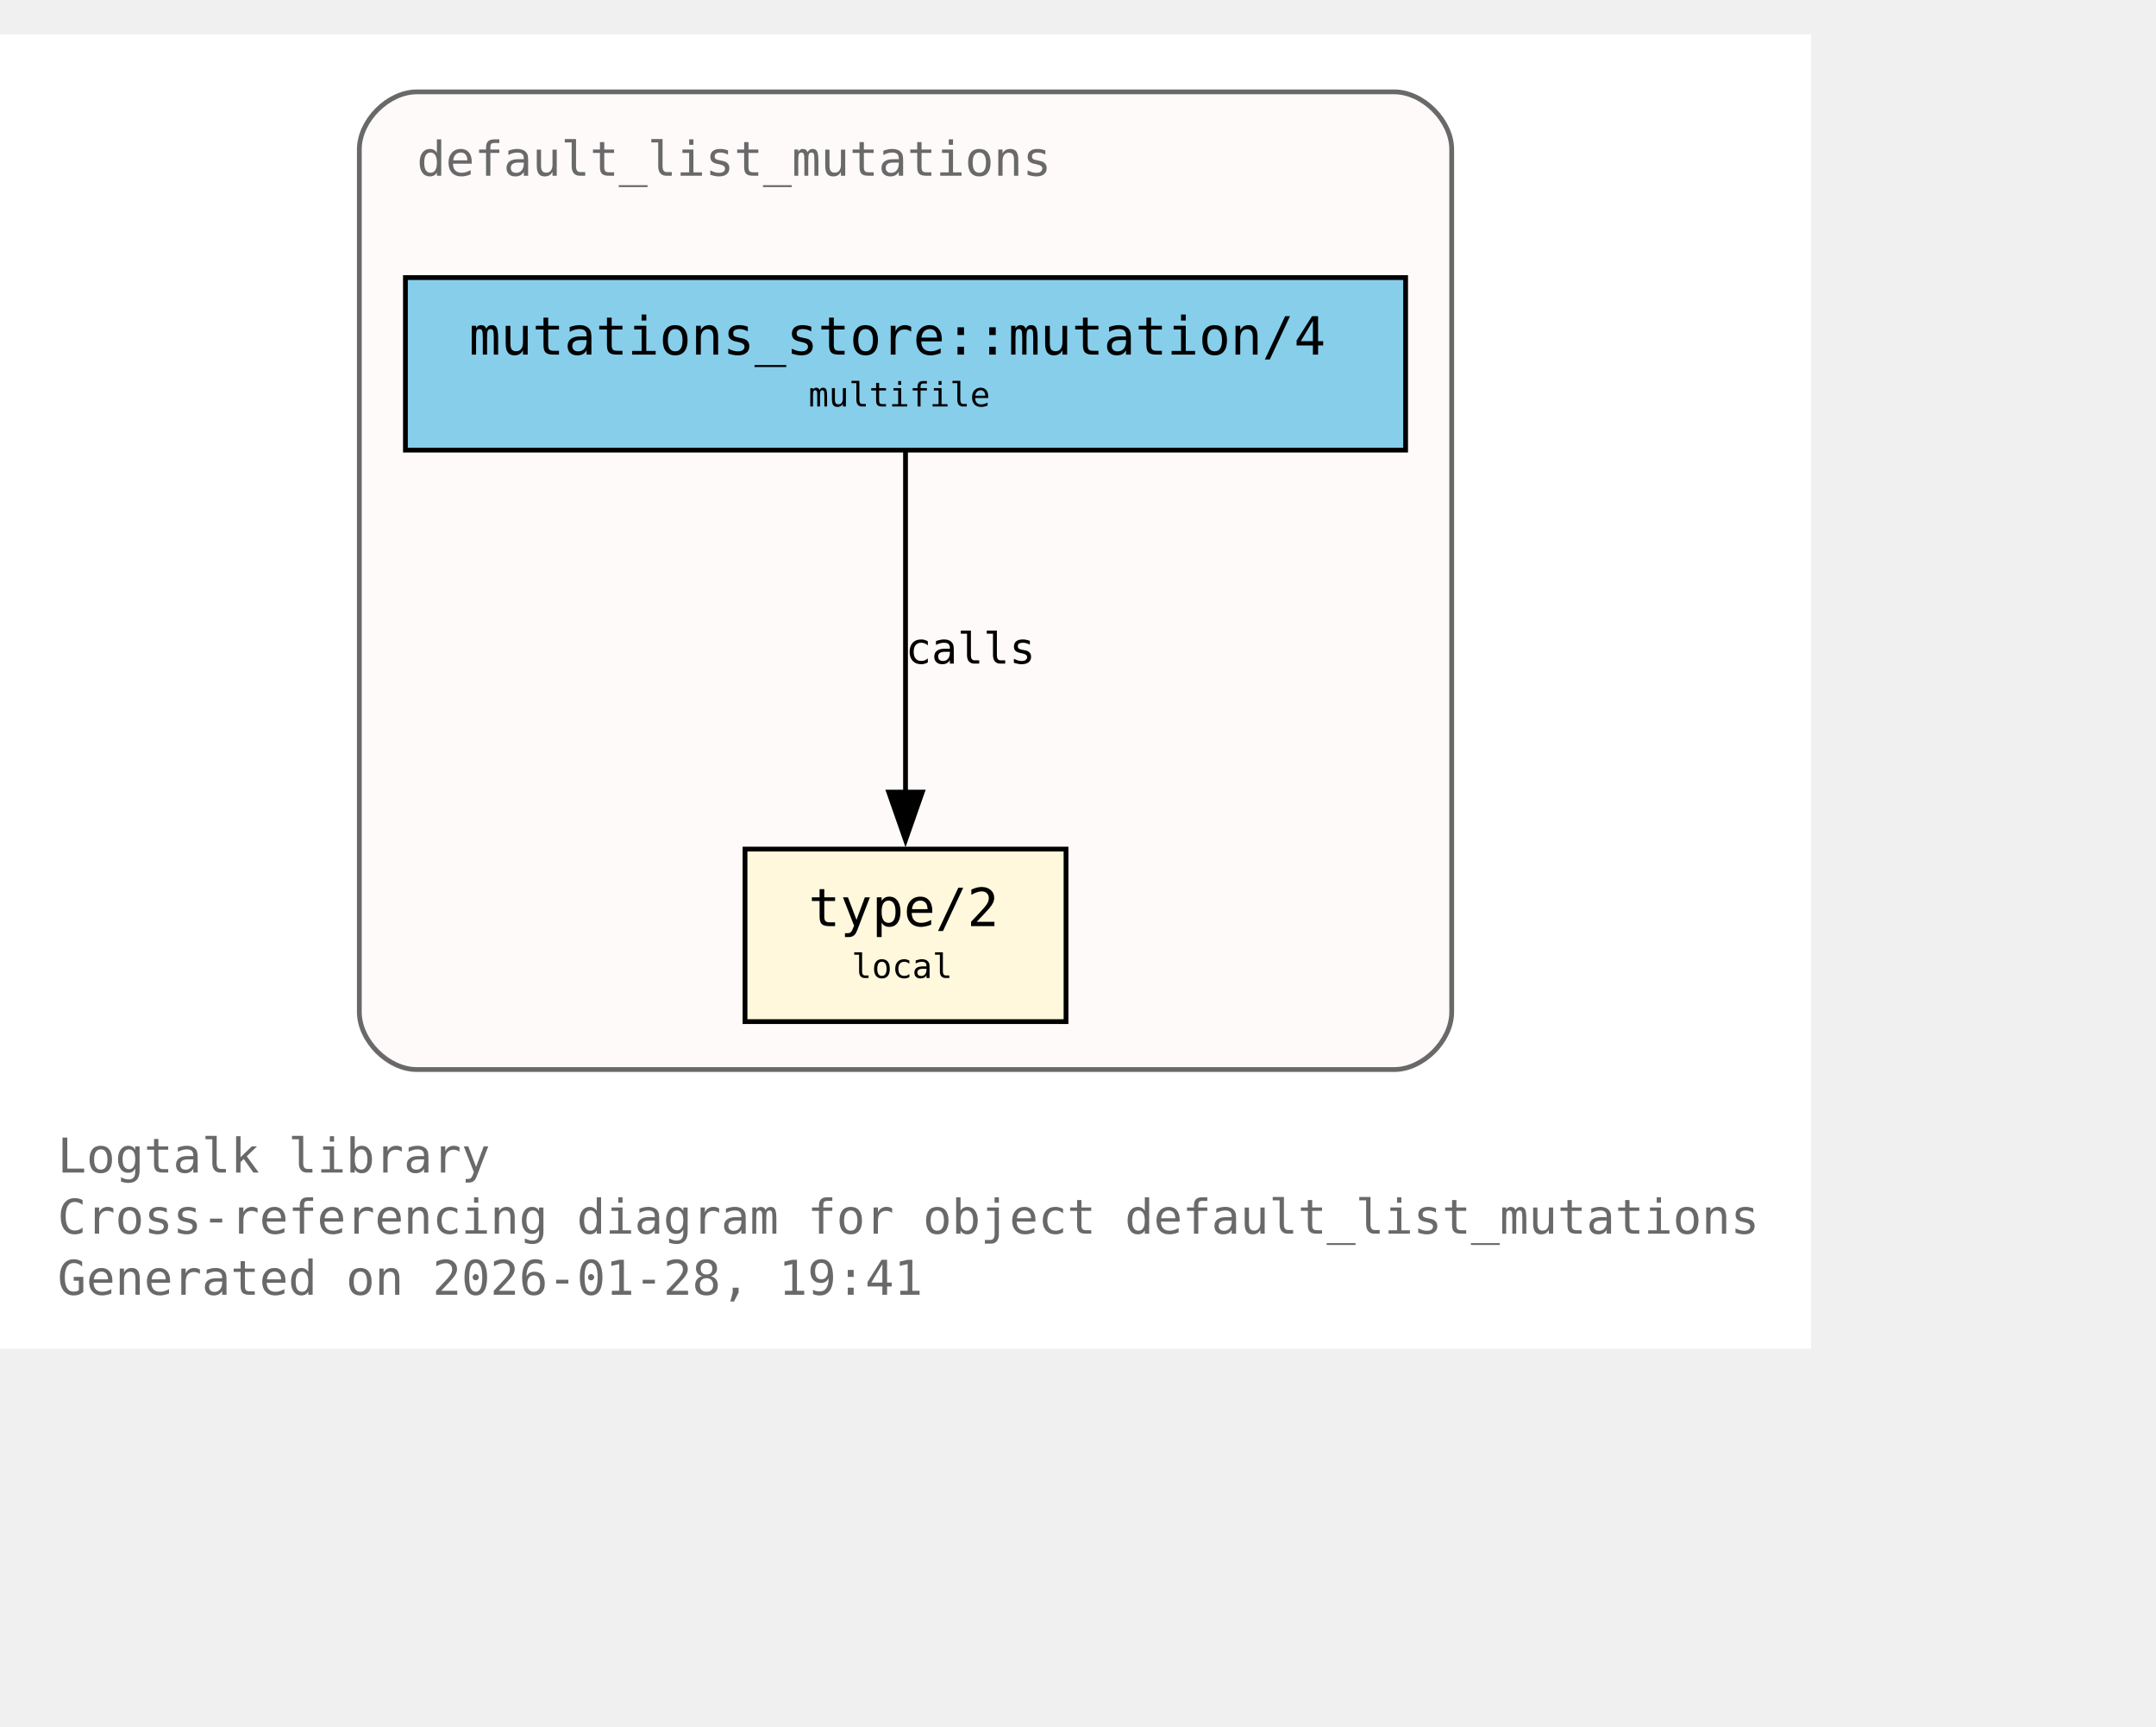
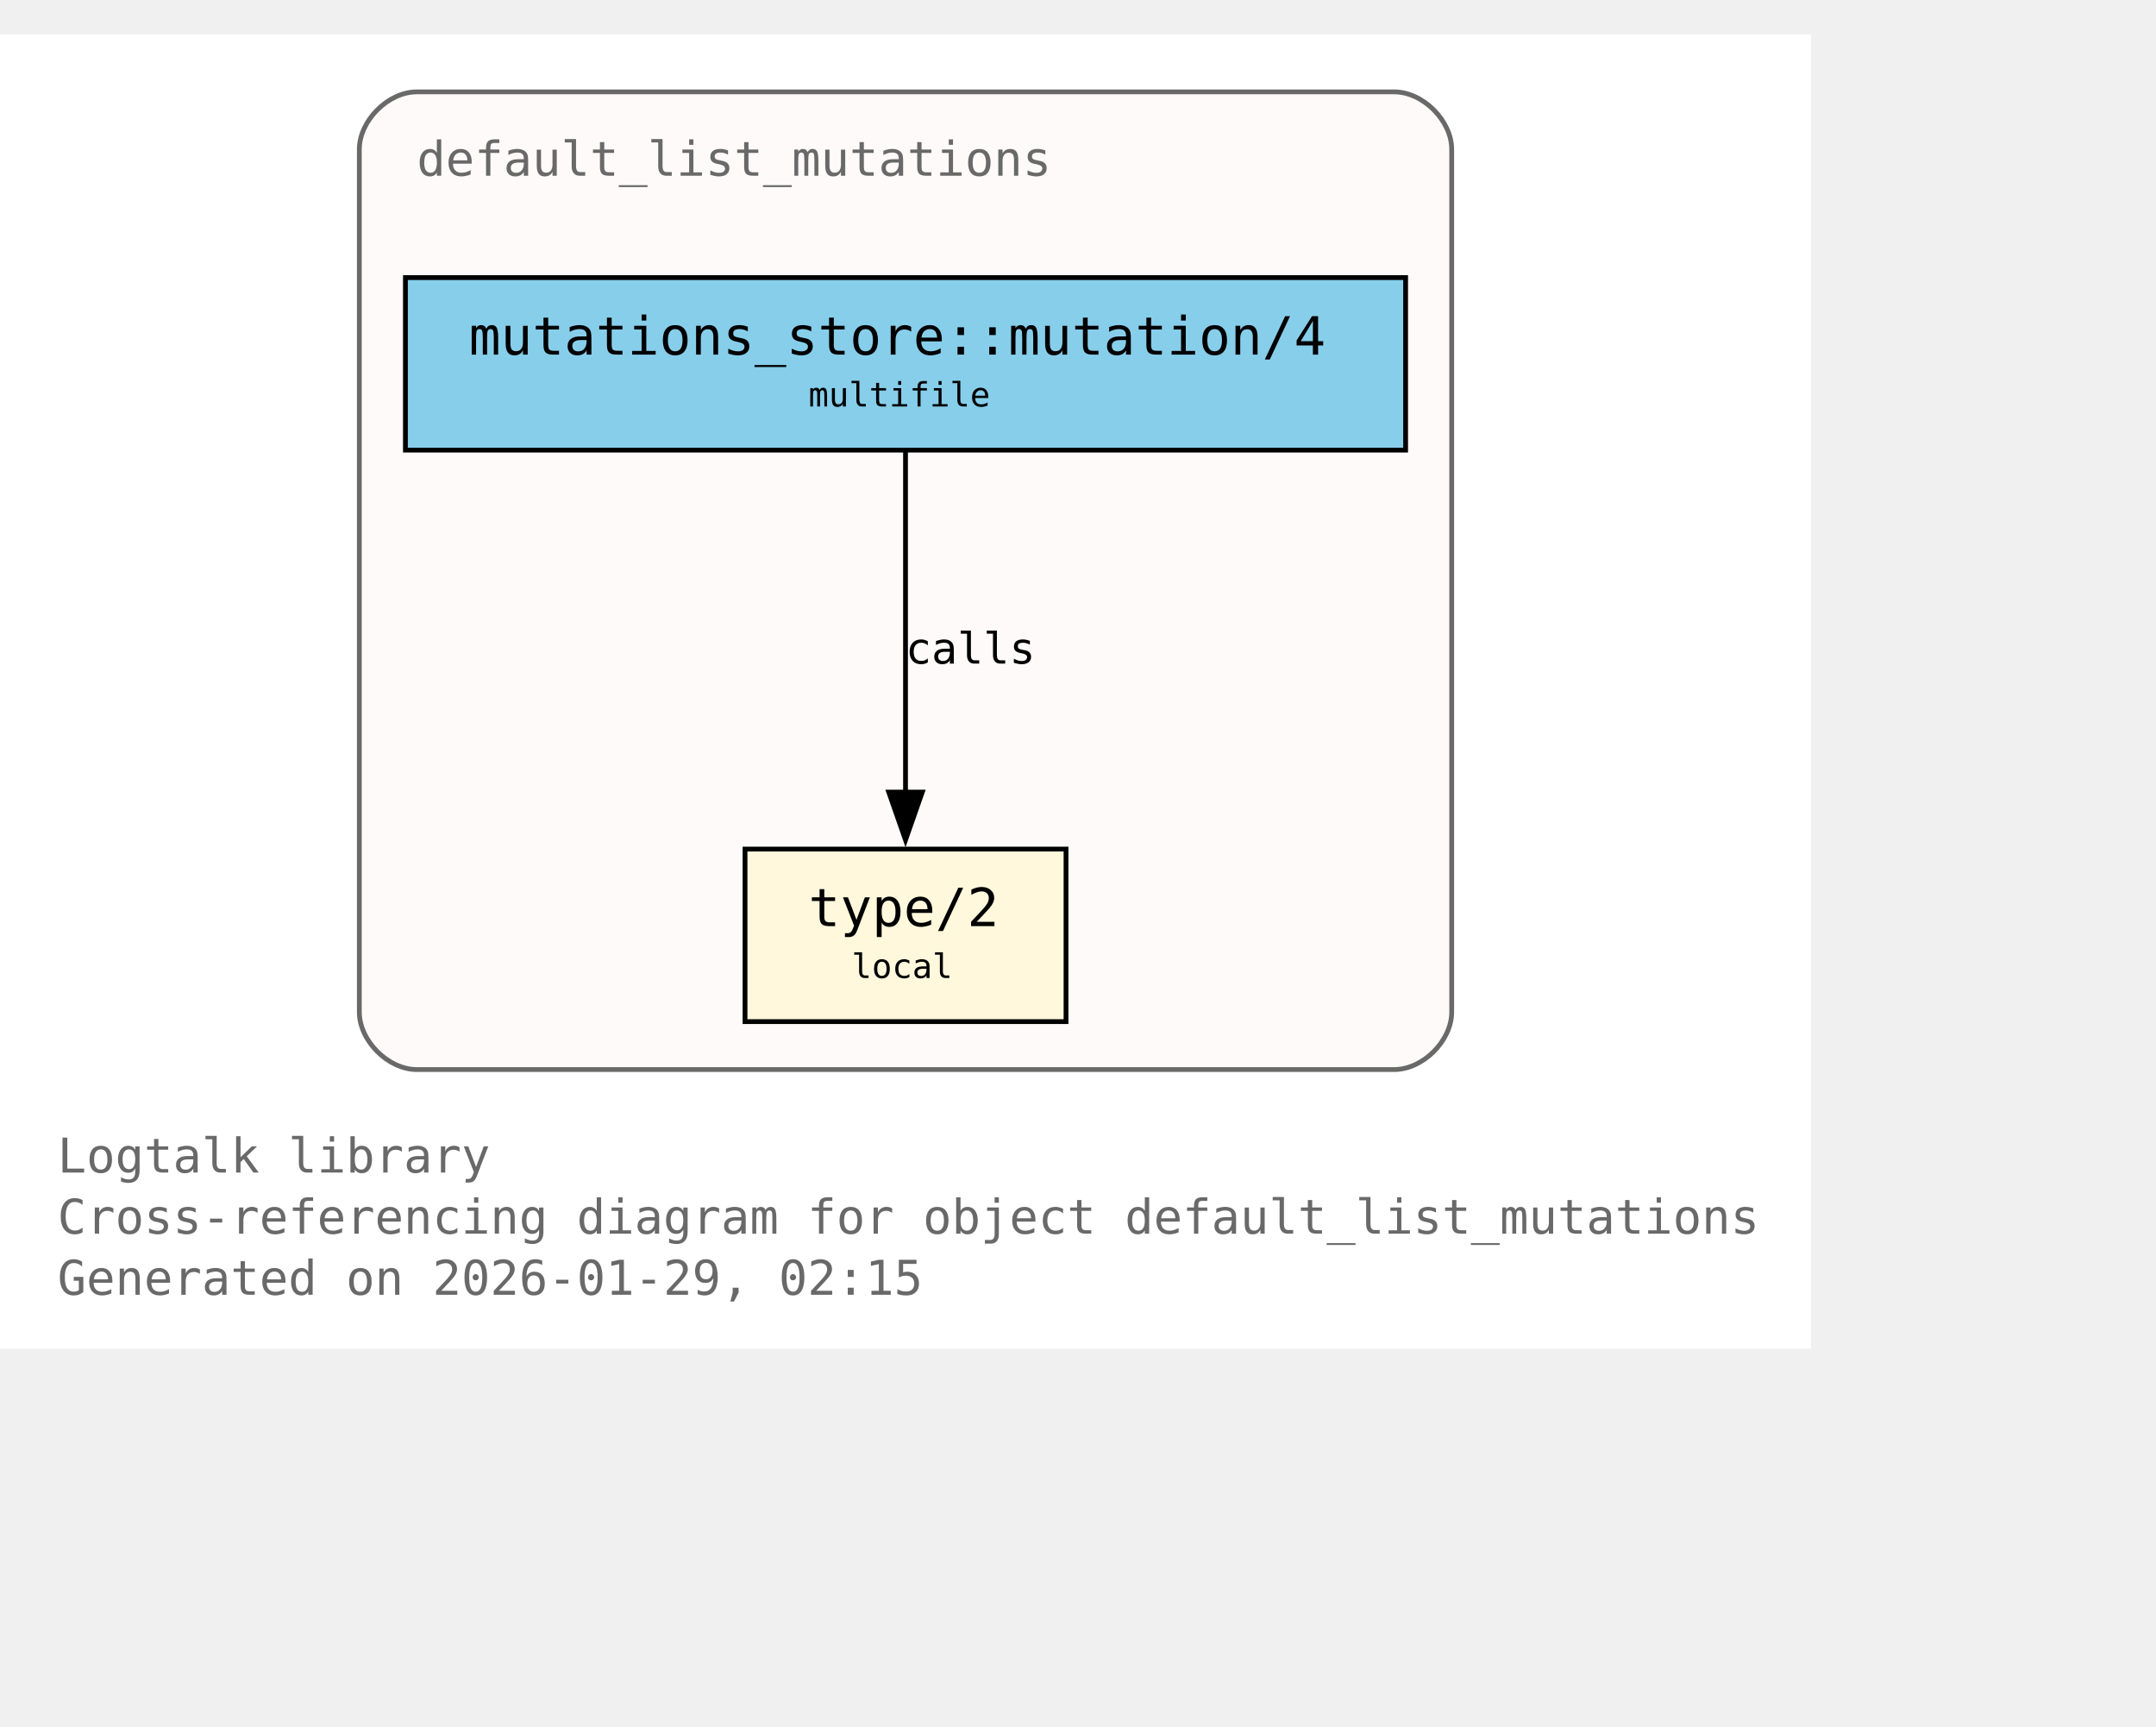
<svg xmlns="http://www.w3.org/2000/svg" xmlns:xlink="http://www.w3.org/1999/xlink" width="522pt" height="418pt" viewBox="72.00 72.00 450.00 346.00">
  <g id="graph0" class="graph" transform="scale(1 1) rotate(0) translate(76 342.25)">
    <polygon fill="white" stroke="none" points="-4,4 -4,-270.25 374,-270.25 374,4 -4,4" />
    <text xml:space="preserve" text-anchor="start" x="8" y="-32.75" font-family="Monospace" font-size="10.00" fill="dimgray">Logtalk library</text>
    <text xml:space="preserve" text-anchor="start" x="8" y="-20" font-family="Monospace" font-size="10.00" fill="dimgray">Cross-referencing diagram for object default_list_mutations</text>
-     <text xml:space="preserve" text-anchor="start" x="8" y="-7.25" font-family="Monospace" font-size="10.00" fill="dimgray">Generated on 2026-01-28, 19:41</text>
+     <text xml:space="preserve" text-anchor="start" x="8" y="-7.25" font-family="Monospace" font-size="10.00" fill="dimgray">Generated on 2026-01-29, 02:15</text>
    <g id="clust1" class="cluster">
      <g id="a_clust1">
        <a xlink:title="default_list_mutations">
          <path fill="snow" stroke="dimgray" d="M83,-54.25C83,-54.25 287,-54.25 287,-54.25 293,-54.25 299,-60.25 299,-66.25 299,-66.25 299,-246.25 299,-246.25 299,-252.25 293,-258.25 287,-258.25 287,-258.25 83,-258.25 83,-258.25 77,-258.25 71,-252.25 71,-246.25 71,-246.25 71,-66.25 71,-66.25 71,-60.25 77,-54.25 83,-54.25" />
          <g id="a_clust1_0">
-             <a xlink:href="https://github.com/LogtalkDotOrg/logtalk3/tree/ac1d3207db36aa42e61855ec8d200d7e7123bde6/library/mutations/default_list_mutations.lgt#L22" xlink:title="https://github.com/LogtalkDotOrg/logtalk3/tree/ac1d3207db36aa42e61855ec8d200d7e7123bde6/library/mutations/default_list_mutations.lgt#L22">
+             <a xlink:href="https://github.com/LogtalkDotOrg/logtalk3/tree/c21999567d5bd5bf779e63e1a4f31bb5a6e154be/library/mutations/default_list_mutations.lgt#L22" xlink:title="https://github.com/LogtalkDotOrg/logtalk3/tree/c21999567d5bd5bf779e63e1a4f31bb5a6e154be/library/mutations/default_list_mutations.lgt#L22">
              <text xml:space="preserve" text-anchor="start" x="83" y="-240.75" font-family="Monospace" font-size="10.00" fill="dimgray">default_list_mutations</text>
            </a>
          </g>
        </a>
      </g>
    </g>
    <g id="node1" class="node">
      <polygon fill="cornsilk" stroke="black" points="218.5,-100.25 151.5,-100.25 151.5,-64.25 218.5,-64.25 218.5,-100.25" />
      <text xml:space="preserve" text-anchor="start" x="159.5" y="-84.95" font-family="Monospace" font-size="9.00"> </text>
      <g id="a_node1_1">
-         <a xlink:href="https://github.com/LogtalkDotOrg/logtalk3/tree/ac1d3207db36aa42e61855ec8d200d7e7123bde6/library/mutations/default_list_mutations.lgt#L67" xlink:title="https://github.com/LogtalkDotOrg/logtalk3/tree/ac1d3207db36aa42e61855ec8d200d7e7123bde6/library/mutations/default_list_mutations.lgt#L67">
+         <a xlink:href="https://github.com/LogtalkDotOrg/logtalk3/tree/c21999567d5bd5bf779e63e1a4f31bb5a6e154be/library/mutations/default_list_mutations.lgt#L67" xlink:title="https://github.com/LogtalkDotOrg/logtalk3/tree/c21999567d5bd5bf779e63e1a4f31bb5a6e154be/library/mutations/default_list_mutations.lgt#L67">
          <text xml:space="preserve" text-anchor="start" x="164.75" y="-84.17" font-family="Monospace" font-size="11.00">type/2</text>
        </a>
      </g>
      <text xml:space="preserve" text-anchor="start" x="205.25" y="-84.95" font-family="Monospace" font-size="9.00"> </text>
      <text xml:space="preserve" text-anchor="start" x="159.5" y="-72.58" font-family="Monospace" font-size="9.00"> </text>
      <text xml:space="preserve" text-anchor="start" x="173.75" y="-73.35" font-family="Monospace" font-size="7.00">local</text>
      <text xml:space="preserve" text-anchor="start" x="205.25" y="-72.58" font-family="Monospace" font-size="9.00"> </text>
    </g>
    <g id="node2" class="node">
      <polygon fill="skyblue" stroke="black" points="289.38,-219.5 80.62,-219.5 80.62,-183.5 289.38,-183.5 289.38,-219.5" />
      <text xml:space="preserve" text-anchor="start" x="88.62" y="-204.2" font-family="Monospace" font-size="9.00"> </text>
      <g id="a_node2_2">
-         <a xlink:href="https://github.com/LogtalkDotOrg/logtalk3/tree/ac1d3207db36aa42e61855ec8d200d7e7123bde6/library/mutations/default_list_mutations.lgt#L41" xlink:title="https://github.com/LogtalkDotOrg/logtalk3/tree/ac1d3207db36aa42e61855ec8d200d7e7123bde6/library/mutations/default_list_mutations.lgt#L41">
+         <a xlink:href="https://github.com/LogtalkDotOrg/logtalk3/tree/c21999567d5bd5bf779e63e1a4f31bb5a6e154be/library/mutations/default_list_mutations.lgt#L41" xlink:title="https://github.com/LogtalkDotOrg/logtalk3/tree/c21999567d5bd5bf779e63e1a4f31bb5a6e154be/library/mutations/default_list_mutations.lgt#L41">
          <text xml:space="preserve" text-anchor="start" x="93.88" y="-203.43" font-family="Monospace" font-size="11.00">mutations_store::mutation/4</text>
        </a>
      </g>
      <text xml:space="preserve" text-anchor="start" x="276.12" y="-204.2" font-family="Monospace" font-size="9.00"> </text>
      <text xml:space="preserve" text-anchor="start" x="88.62" y="-191.82" font-family="Monospace" font-size="9.00"> </text>
      <text xml:space="preserve" text-anchor="start" x="164.75" y="-192.6" font-family="Monospace" font-size="7.00">multifile</text>
      <text xml:space="preserve" text-anchor="start" x="276.12" y="-191.82" font-family="Monospace" font-size="9.00"> </text>
    </g>
    <g id="edge1" class="edge">
      <g id="a_edge1">
-         <a xlink:href="https://github.com/LogtalkDotOrg/logtalk3/tree/ac1d3207db36aa42e61855ec8d200d7e7123bde6/library/mutations/default_list_mutations.lgt#L41" xlink:title="calls">
+         <a xlink:href="https://github.com/LogtalkDotOrg/logtalk3/tree/c21999567d5bd5bf779e63e1a4f31bb5a6e154be/library/mutations/default_list_mutations.lgt#L41" xlink:title="calls">
          <path fill="none" stroke="black" d="M185,-183.2C185,-164.5 185,-134.37 185,-112.08" />
          <polygon fill="black" stroke="black" points="188.5,-112.14 185,-102.14 181.5,-112.14 188.5,-112.14" />
        </a>
      </g>
      <g id="a_edge1-label">
-         <a xlink:href="https://github.com/LogtalkDotOrg/logtalk3/tree/ac1d3207db36aa42e61855ec8d200d7e7123bde6/library/mutations/default_list_mutations.lgt#L41" xlink:title="https://github.com/LogtalkDotOrg/logtalk3/tree/ac1d3207db36aa42e61855ec8d200d7e7123bde6/library/mutations/default_list_mutations.lgt#L41">
+         <a xlink:href="https://github.com/LogtalkDotOrg/logtalk3/tree/c21999567d5bd5bf779e63e1a4f31bb5a6e154be/library/mutations/default_list_mutations.lgt#L41" xlink:title="https://github.com/LogtalkDotOrg/logtalk3/tree/c21999567d5bd5bf779e63e1a4f31bb5a6e154be/library/mutations/default_list_mutations.lgt#L41">
          <text xml:space="preserve" text-anchor="start" x="185" y="-138.95" font-family="Monospace" font-size="9.00">calls</text>
        </a>
      </g>
    </g>
  </g>
</svg>
